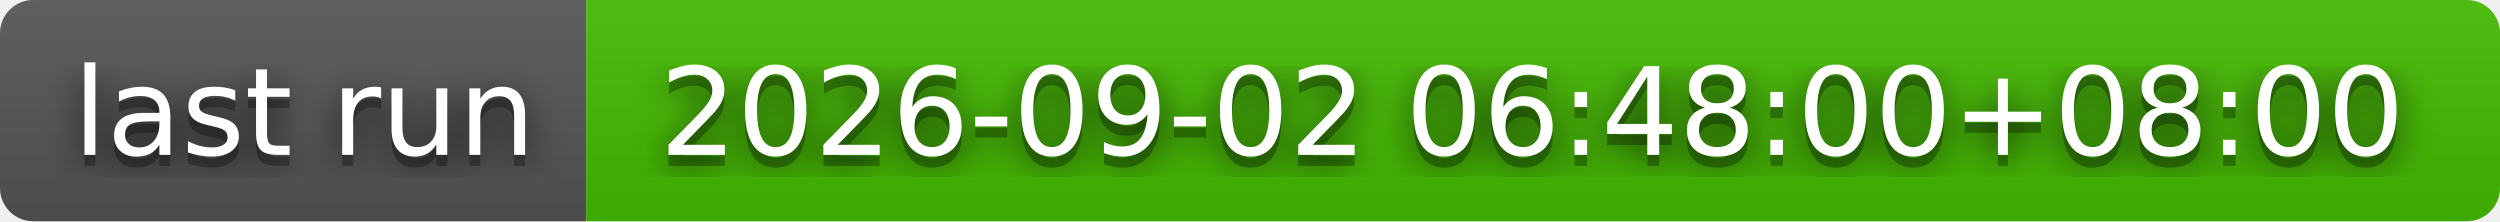
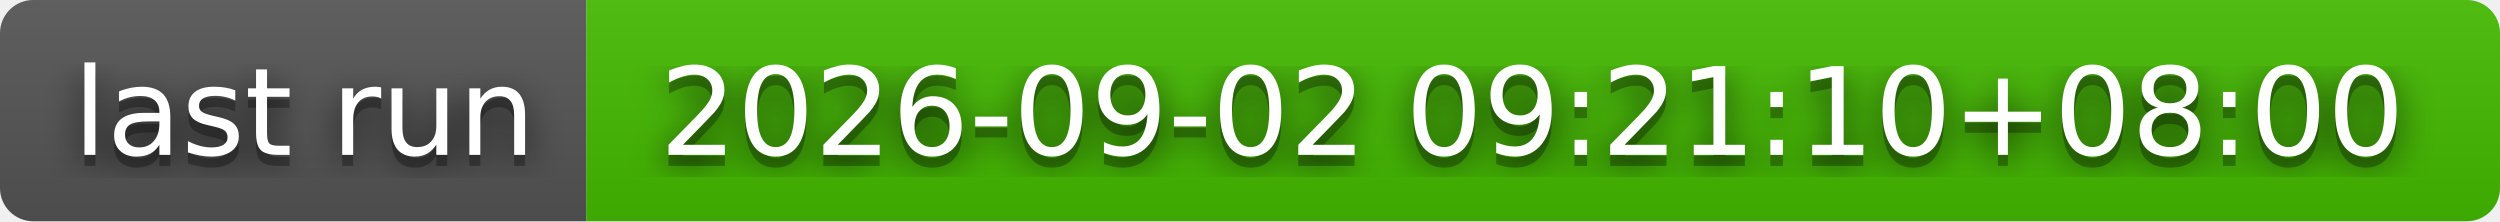
- <svg xmlns="http://www.w3.org/2000/svg" width="226" height="20" role="img" aria-label="last run: 2026-09-02 06:48:00+08:00">
+ <svg xmlns="http://www.w3.org/2000/svg" width="226" height="20" role="img" aria-label="last run: 2026-09-02 09:21:10+08:00">
  <filter id="blur">
    <feGaussianBlur stdDeviation="16" />
  </filter>
  <linearGradient id="s" x2="0" y2="100%">
    <stop offset="0" stop-color="#bbb" stop-opacity=".1" />
    <stop offset="1" stop-opacity=".1" />
  </linearGradient>
  <clipPath id="r">
    <rect width="226" height="20" rx="3" />
  </clipPath>
  <g clip-path="url(#r)">
    <rect width="53" height="20" fill="#555" />
    <rect x="53" width="173" height="20" fill="#4b0" />
    <rect width="226" height="20" fill="url(#s)" />
  </g>
  <g fill="#fff" text-anchor="middle" font-family="Verdana,Geneva,DejaVu Sans,sans-serif" text-rendering="geometricPrecision" font-size="110">
    <g transform="scale(.1)">
      <g aria-hidden="true" fill="#010101">
        <text x="275" y="150" fill-opacity=".8" filter="url(#blur)" textLength="430">last run</text>
        <text x="275" y="150" fill-opacity=".3" textLength="430">last run</text>
      </g>
      <text x="275" y="140" textLength="430">last run</text>
    </g>
    <g transform="scale(.1)">
      <g aria-hidden="true" fill="#010101">
-         <text x="1385" y="150" fill-opacity=".8" filter="url(#blur)" textLength="1630">2026-09-02 06:48:00+08:00</text>
-         <text x="1385" y="150" fill-opacity=".3" textLength="1630">2026-09-02 06:48:00+08:00</text>
+         <text x="1385" y="150" fill-opacity=".8" filter="url(#blur)" textLength="1630">2026-09-02 09:21:10+08:00</text>
+         <text x="1385" y="150" fill-opacity=".3" textLength="1630">2026-09-02 09:21:10+08:00</text>
      </g>
-       <text x="1385" y="140" textLength="1630">2026-09-02 06:48:00+08:00</text>
+       <text x="1385" y="140" textLength="1630">2026-09-02 09:21:10+08:00</text>
    </g>
  </g>
</svg>
